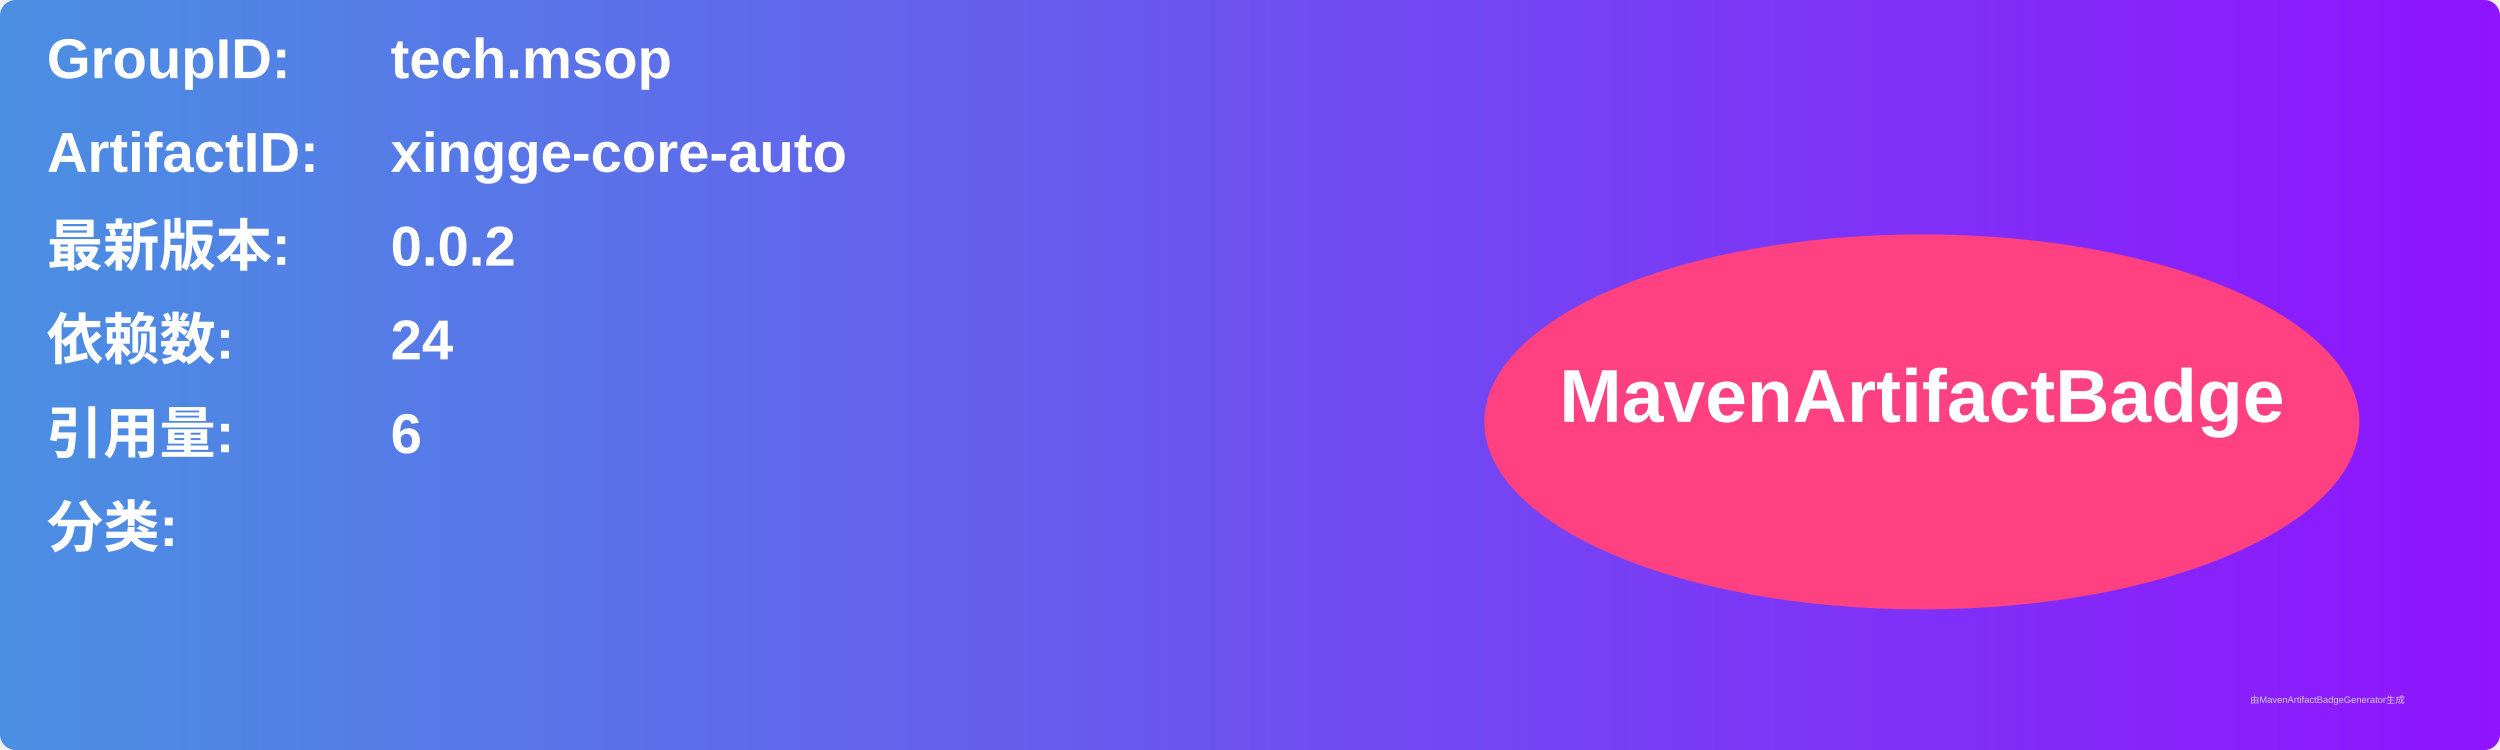
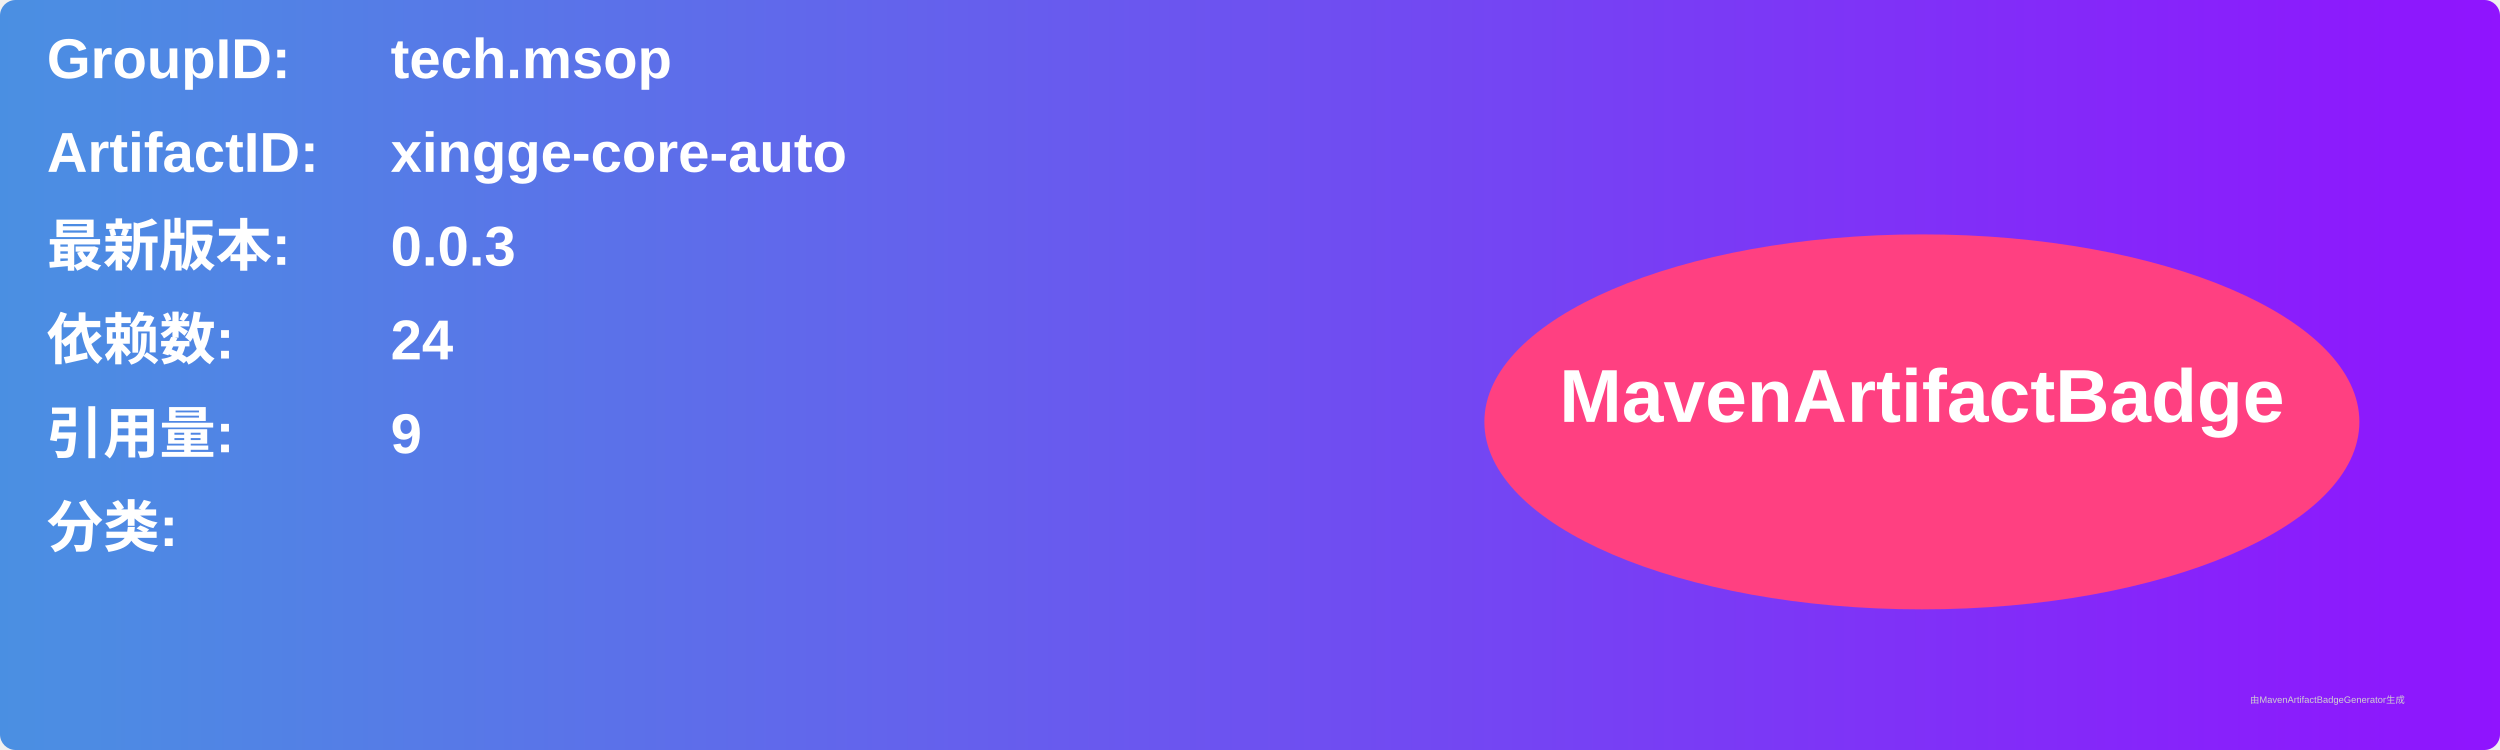
<svg xmlns="http://www.w3.org/2000/svg" width="800" height="240" viewBox="0 0 800 240">
  <linearGradient id="grad" x1="0%" y1="0%" x2="100%" y2="0%">
    <stop offset="0%" stop-color="#4a90e2" />
    <stop offset="100%" stop-color="#9013fe" />
  </linearGradient>
  <rect width="100%" height="100%" rx="5" ry="5" fill="url(#grad)" />
  <g transform="translate(15, 15)">
    <text x="0" y="10" font-family="Arial" font-size="18" fill="white" font-weight="bold" width="260">GroupID:</text>
    <text x="110" y="10" font-family="Arial" font-size="18" fill="white" font-weight="bold" width="460">tech.msop</text>
    <text x="0" y="40" font-family="Arial" font-size="18" fill="white" font-weight="bold" width="260">ArtifactID:</text>
    <text x="110" y="40" font-family="Arial" font-size="18" fill="white" font-weight="bold" width="460">xingge-core-auto</text>
    <text x="0" y="70" font-family="Arial" font-size="18" fill="white" font-weight="bold">最新版本:</text>
    <text x="110" y="70" font-family="Arial" font-size="18" fill="white" font-weight="bold">
-       <tspan font-weight="bold">0.0.2</tspan>
+       <tspan font-weight="bold">0.0.3</tspan>
    </text>
    <text x="0" y="100" font-family="Arial" font-size="18" fill="white" font-weight="bold">依赖数: </text>
    <text x="110" y="100" font-family="Arial" font-size="18" fill="white">
      <tspan font-weight="bold">24</tspan>
    </text>
    <text x="0" y="130" font-family="Arial" font-size="18" fill="white" font-weight="bold">引用量: </text>
    <text x="110" y="130" font-family="Arial" font-size="18" fill="white">
-       <tspan font-weight="bold">6</tspan>
+       <tspan font-weight="bold">9</tspan>
    </text>
    <text x="0" y="160" font-family="Arial" font-size="18" fill="white" font-weight="bold">分类:</text>
    <text x="10" y="190" font-family="Arial" font-size="10" fill="white">
      <tspan font-weight="bold" />
    </text>
    <ellipse cx="600" cy="120" rx="140" ry="60" fill="#ff4081" />
    <text x="600" y="120" text-anchor="middle" font-family="Arial" font-size="24" fill="white" font-weight="bold">MavenArtifactBadge</text>
  </g>
  <text x="720" y="225" font-family="Arial" font-size="3" fill="#d0d0d0">由MavenArtifactBadgeGenerator生成</text>
</svg>
